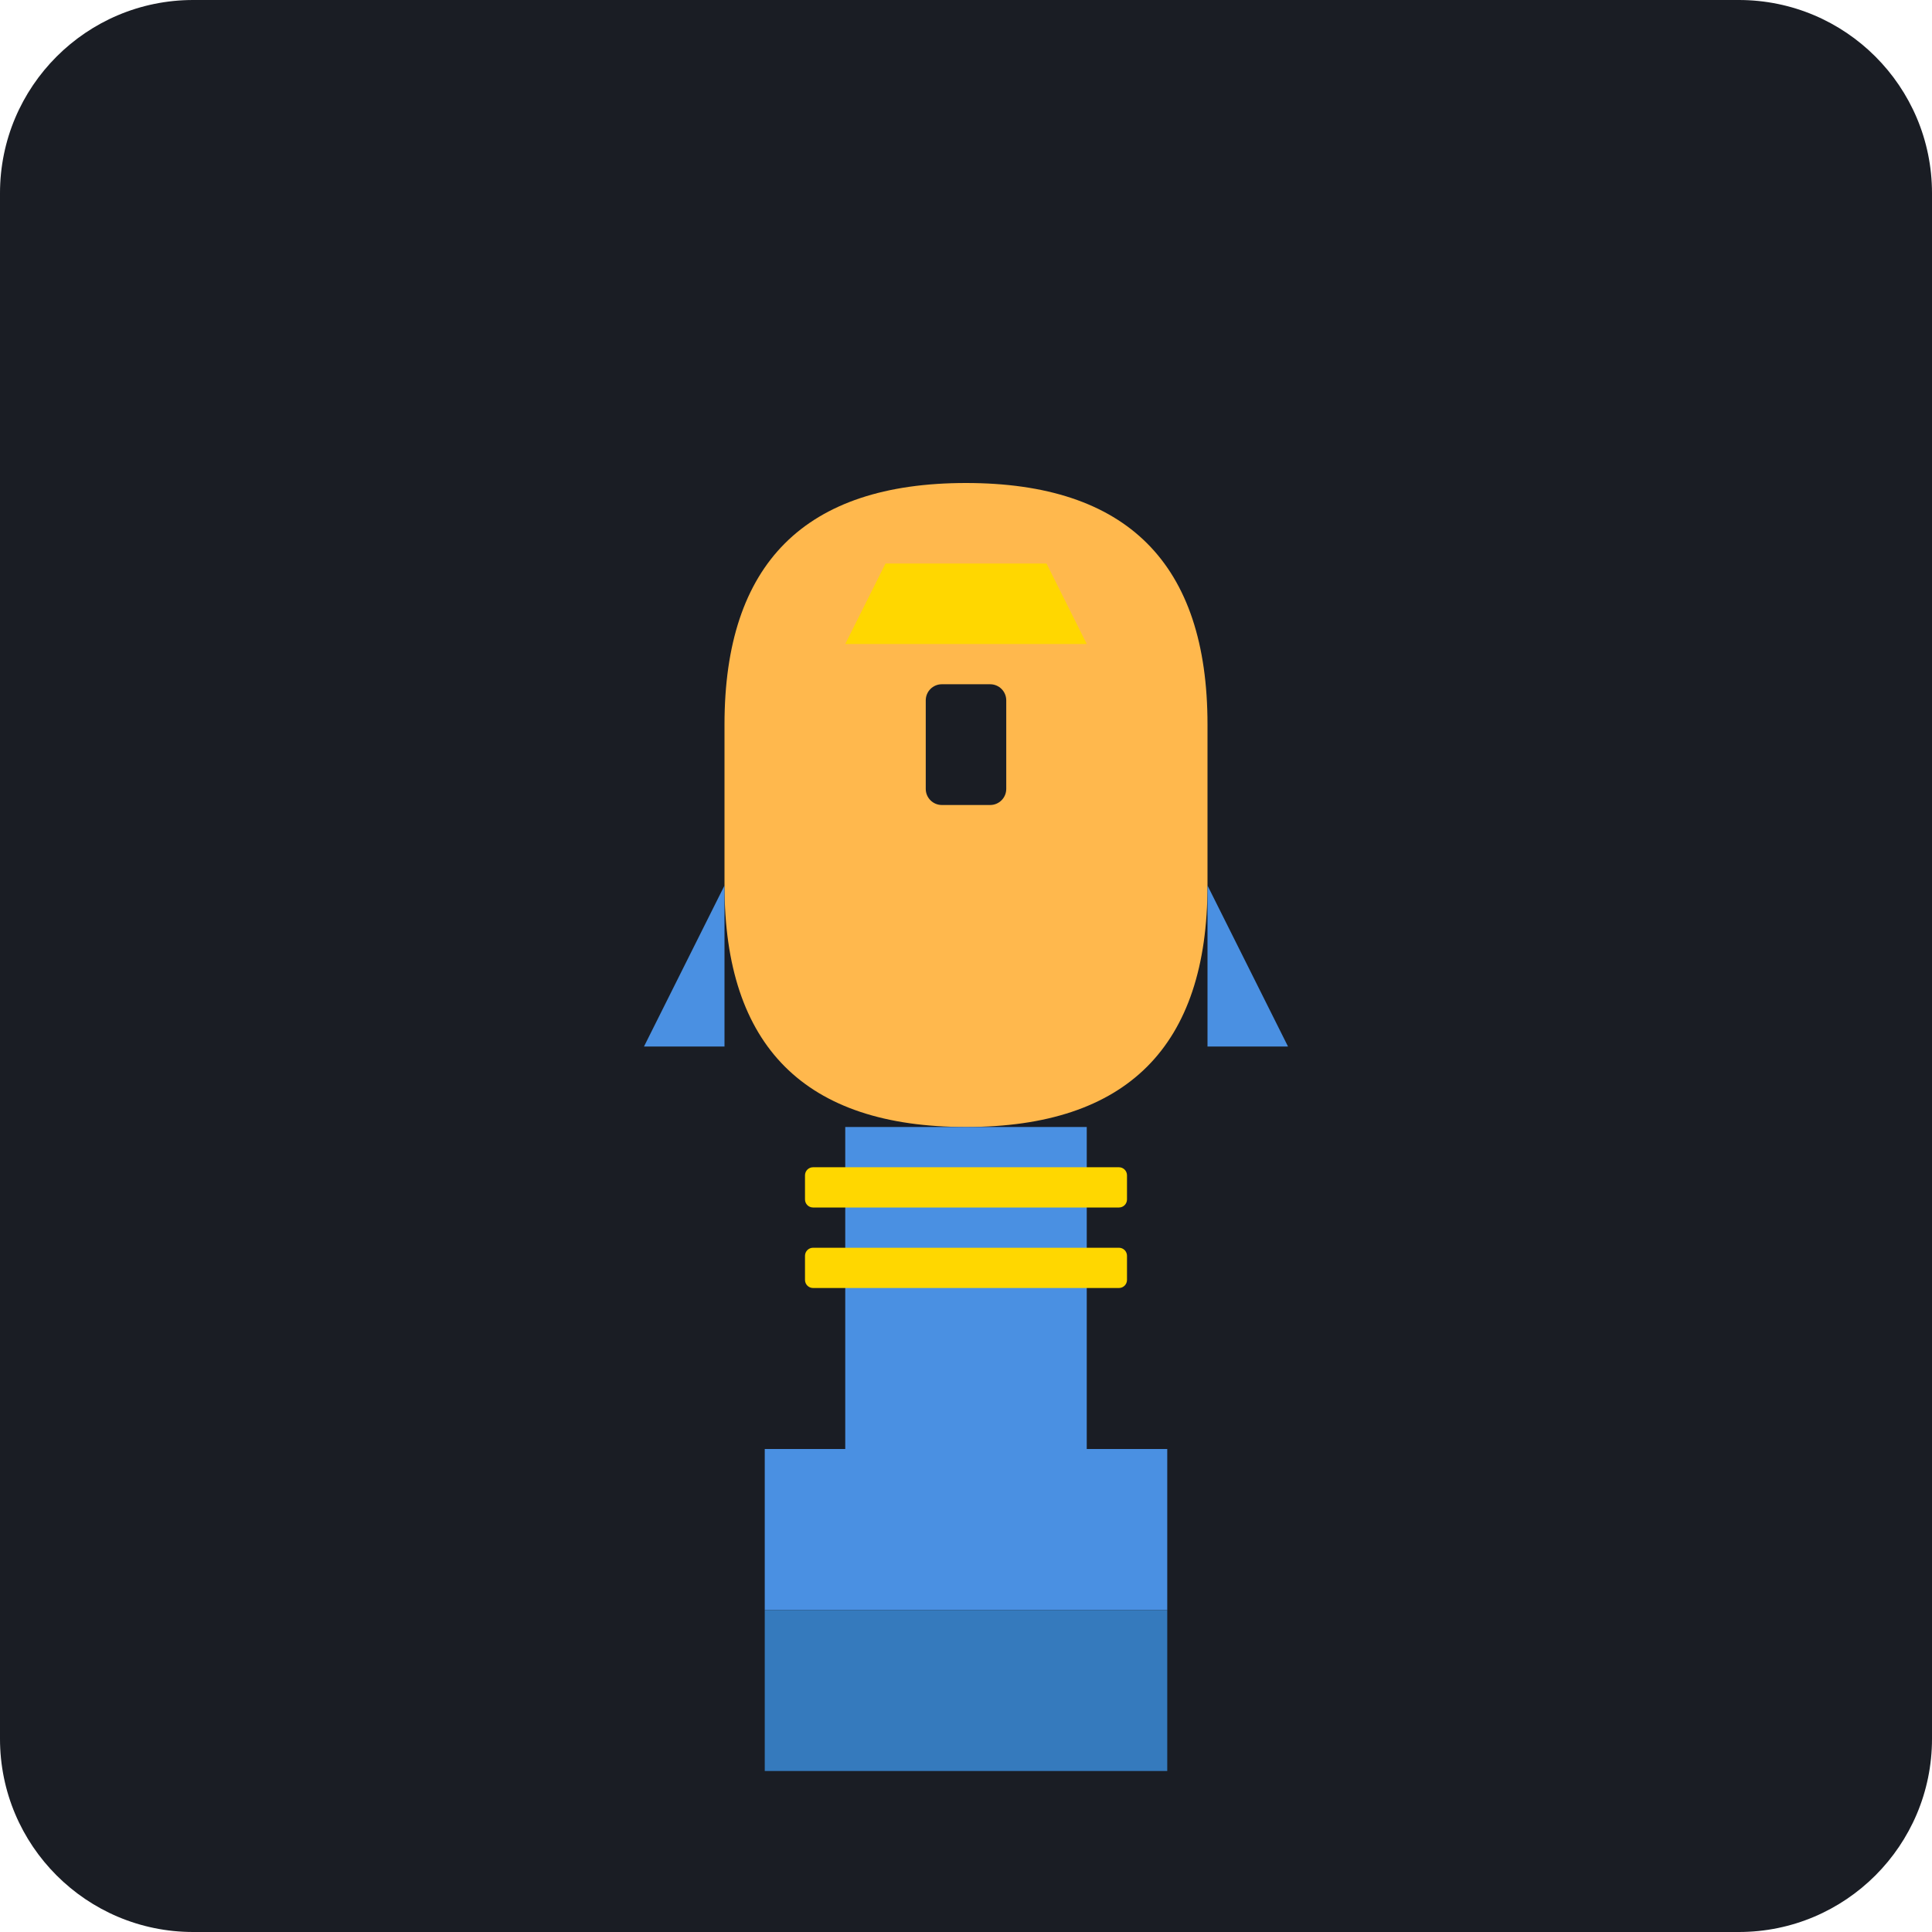
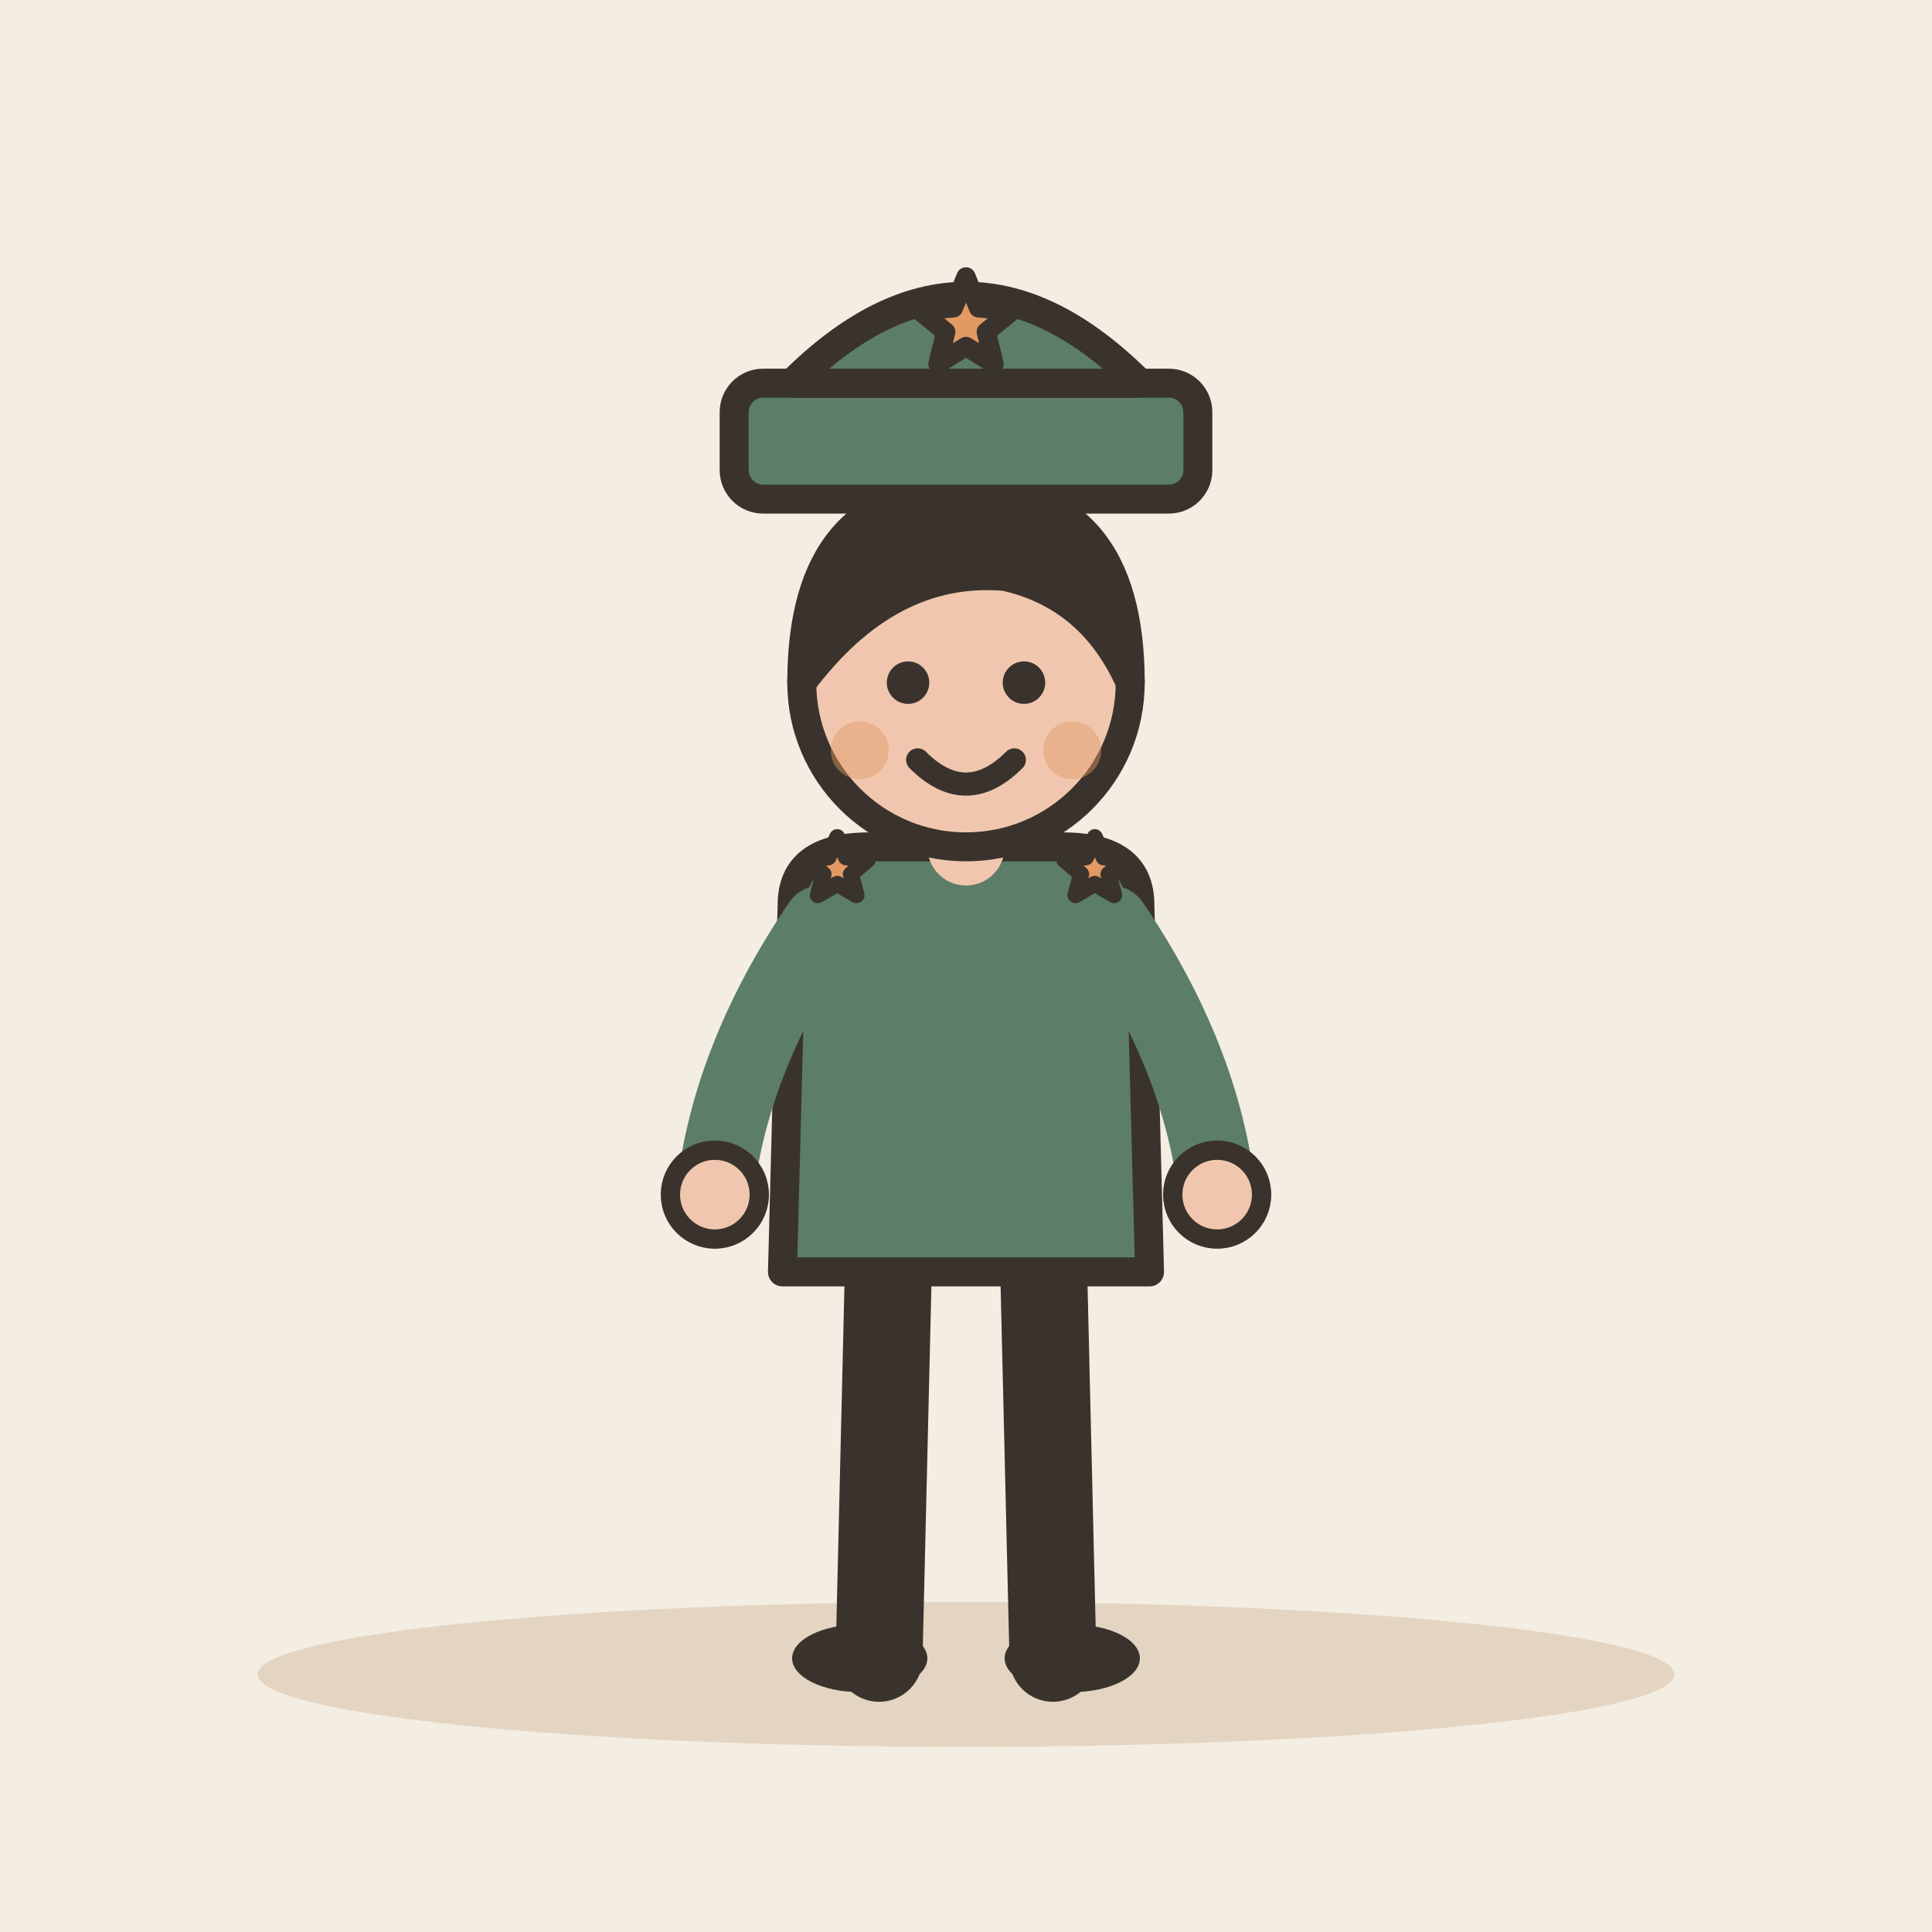
- <svg xmlns="http://www.w3.org/2000/svg" viewBox="0 0 240 240">
-   <rect width="240" height="240" rx="24" fill="#1A1D24" />
-   <g transform="translate(60, 40)">
-     <path d="M60 20 C 40 20, 30 30, 30 50 L 30 70 C 30 90, 40 100, 60 100 L 60 100 C 80 100, 90 90, 90 70 L 90 50 C 90 30, 80 20, 60 20 Z" fill="#FFB84D" />
-     <path d="M45 100 L 45 140 L 35 140 L 35 160 L 85 160 L 85 140 L 75 140 L 75 100 Z" fill="#4A90E2" />
-     <path d="M35 160 L 35 180 L 85 180 L 85 160 Z" fill="#357ABD" />
-     <rect x="55" y="45" width="10" height="15" rx="2" fill="#1A1D24" />
-     <path d="M50 30 L 70 30 L 75 40 L 45 40 Z" fill="#FFD700" />
-     <rect x="40" y="105" width="40" height="5" rx="1" fill="#FFD700" />
-     <rect x="40" y="115" width="40" height="5" rx="1" fill="#FFD700" />
-     <path d="M30 70 L 20 90 L 30 90 Z" fill="#4A90E2" />
-     <path d="M90 70 L 100 90 L 90 90 Z" fill="#4A90E2" />
+ <svg xmlns="http://www.w3.org/2000/svg" viewBox="0 0 240 240" data-style="editorial">
+   <rect width="240" height="240" fill="#F4EDE2" />
+   <ellipse cx="120" cy="208" rx="88" ry="9" fill="#E3D5C1" />
+   <g transform="translate(120 206) scale(1.2 1.2)">
+     <path d="M-8 -42L-9 0" stroke="#3A332D" stroke-width="9" stroke-linecap="round" fill="none" />
+     <path d="M8 -42L9 0" stroke="#3A332D" stroke-width="9" stroke-linecap="round" fill="none" />
+     <ellipse cx="-11" cy="0" rx="7" ry="3.5" fill="#3A332D" />
+     <ellipse cx="11" cy="0" rx="7" ry="3.5" fill="#3A332D" />
+     <path d="M-18 -78Q-18 -84 -10 -84L10 -84Q18 -84 18 -78L19 -40L-19 -40Z" fill="#5C7D68" stroke="#3A332D" stroke-width="3" stroke-linecap="round" stroke-linejoin="round" />
+     <path d="M-15 -76Q-24.5 -62 -26 -48" fill="none" stroke="#5C7D68" stroke-width="8" stroke-linecap="round" stroke-linejoin="round" />
+     <circle cx="-26" cy="-48" r="4.6" fill="#F0C7AE" stroke="#3A332D" stroke-linecap="round" stroke-linejoin="round" stroke-width="2" />
+     <path d="M15 -76Q24.5 -62 26 -48" fill="none" stroke="#5C7D68" stroke-width="8" stroke-linecap="round" stroke-linejoin="round" />
+     <circle cx="26" cy="-48" r="4.6" fill="#F0C7AE" stroke="#3A332D" stroke-linecap="round" stroke-linejoin="round" stroke-width="2" />
+     <path d="M0 -84L0 -88" stroke="#F0C7AE" stroke-width="8" stroke-linecap="round" fill="none" />
+     <circle cx="0" cy="-101" r="17" fill="#F0C7AE" stroke="#3A332D" stroke-width="3" stroke-linecap="round" stroke-linejoin="round" />
+     <path d="M-17 -101Q-17 -121 0 -121Q17 -121 17 -101Q13 -110 4 -112Q-8 -113 -17 -101Z" fill="#3A332D" stroke="#3A332D" stroke-width="3" stroke-linecap="round" stroke-linejoin="round" />
+     <circle cx="-6" cy="-101" r="2.2" fill="#3A332D" />
+     <circle cx="6" cy="-101" r="2.2" fill="#3A332D" />
+     <path d="M-5 -93Q0 -88 5 -93" fill="none" stroke="#3A332D" stroke-width="2.4" stroke-linecap="round" stroke-linejoin="round" />
+     <circle cx="-11" cy="-94" r="3" fill="#E39A62" opacity="0.45" />
+     <circle cx="11" cy="-94" r="3" fill="#E39A62" opacity="0.45" />
  </g>
+   <g transform="translate(120 206) scale(1.2 1.2)">
+     <rect x="-24" y="-132" width="48" height="12" rx="3" fill="#5C7D68" stroke="#3A332D" stroke-width="3" stroke-linecap="round" stroke-linejoin="round" />
+     <path d="M-18 -132Q0 -150 18 -132Z" fill="#5C7D68" stroke="#3A332D" stroke-width="3" stroke-linecap="round" stroke-linejoin="round" />
+     <path d="M0.0 -143.0L1.3 -139.8L4.8 -139.5L2.1 -137.3L2.9 -134.0L0.0 -135.8L-2.9 -134.0L-2.1 -137.3L-4.8 -139.5L-1.3 -139.8Z" fill="#E39A62" stroke="#3A332D" stroke-width="2" stroke-linecap="round" stroke-linejoin="round" />
+   </g>
+   <path d="M104.0 104.0L105.1 106.5L107.8 106.8L105.7 108.6L106.4 111.2L104.0 109.8L101.6 111.2L102.3 108.6L100.2 106.8L102.9 106.5Z" fill="#E39A62" stroke="#3A332D" stroke-width="2" stroke-linecap="round" stroke-linejoin="round" />
+   <path d="M136.0 104.0L137.1 106.5L139.8 106.8L137.7 108.6L138.4 111.2L136.0 109.8L133.6 111.2L134.3 108.6L132.2 106.8L134.9 106.5Z" fill="#E39A62" stroke="#3A332D" stroke-width="2" stroke-linecap="round" stroke-linejoin="round" />
</svg>
